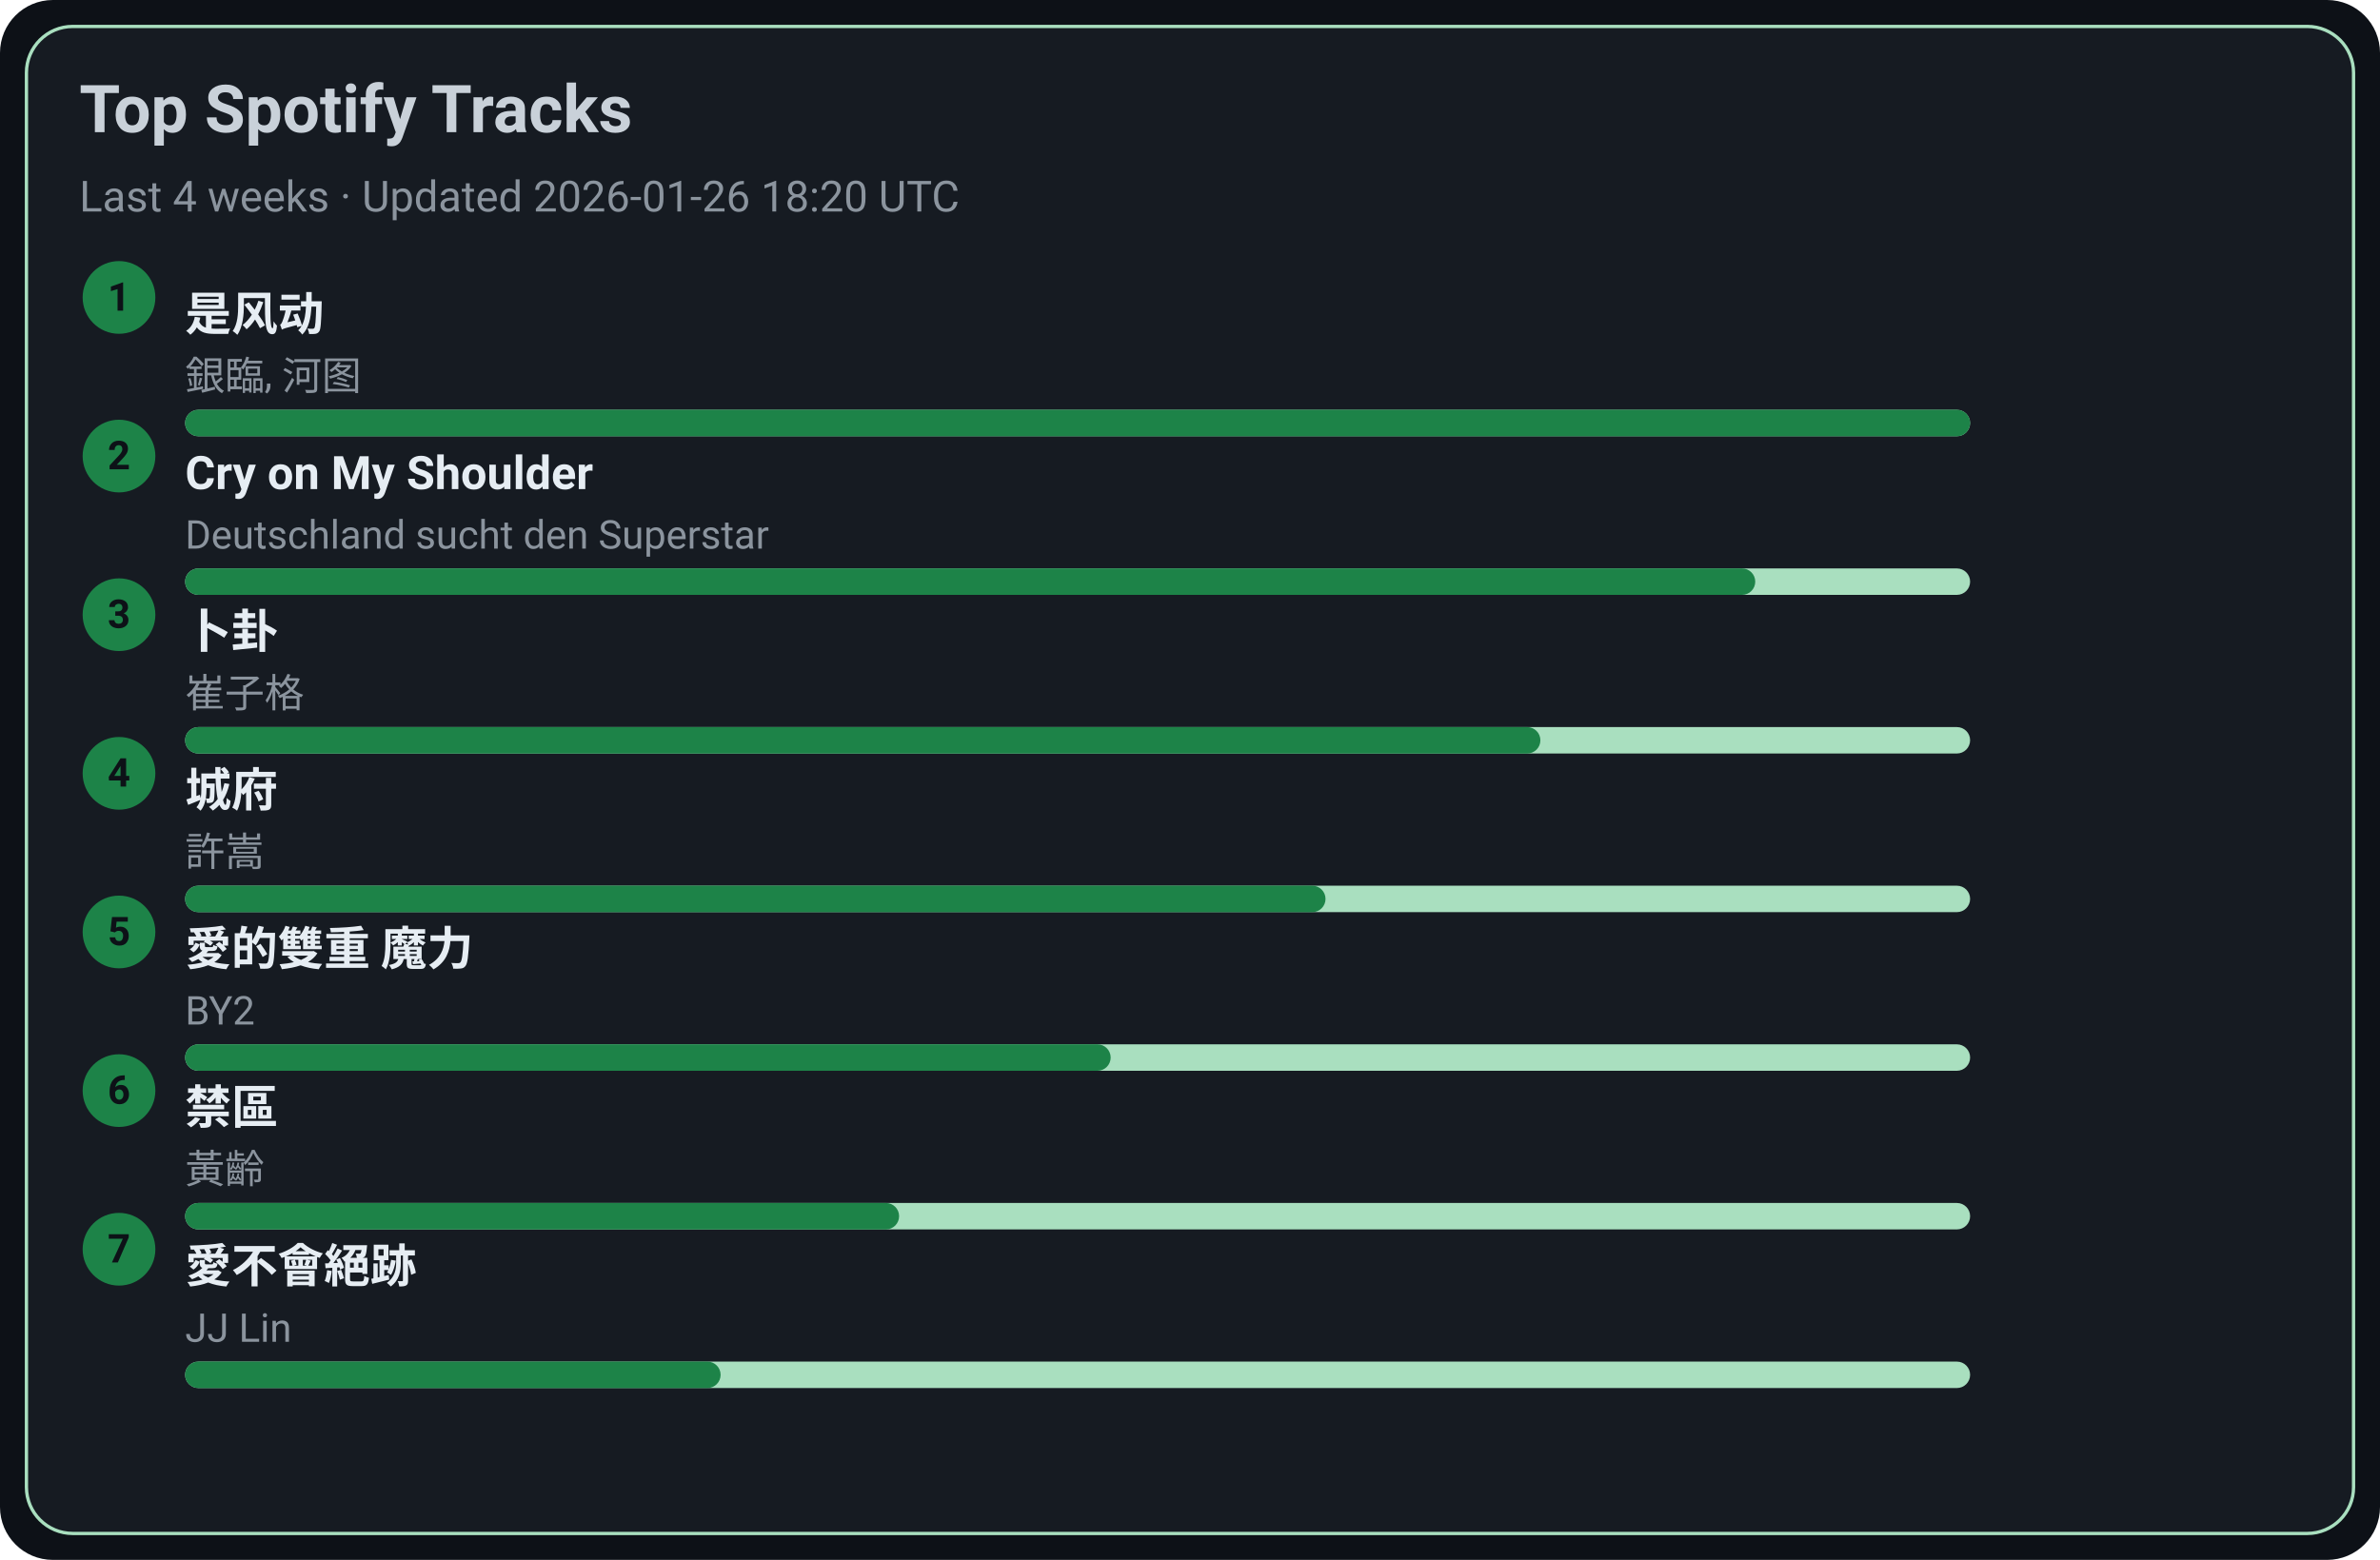
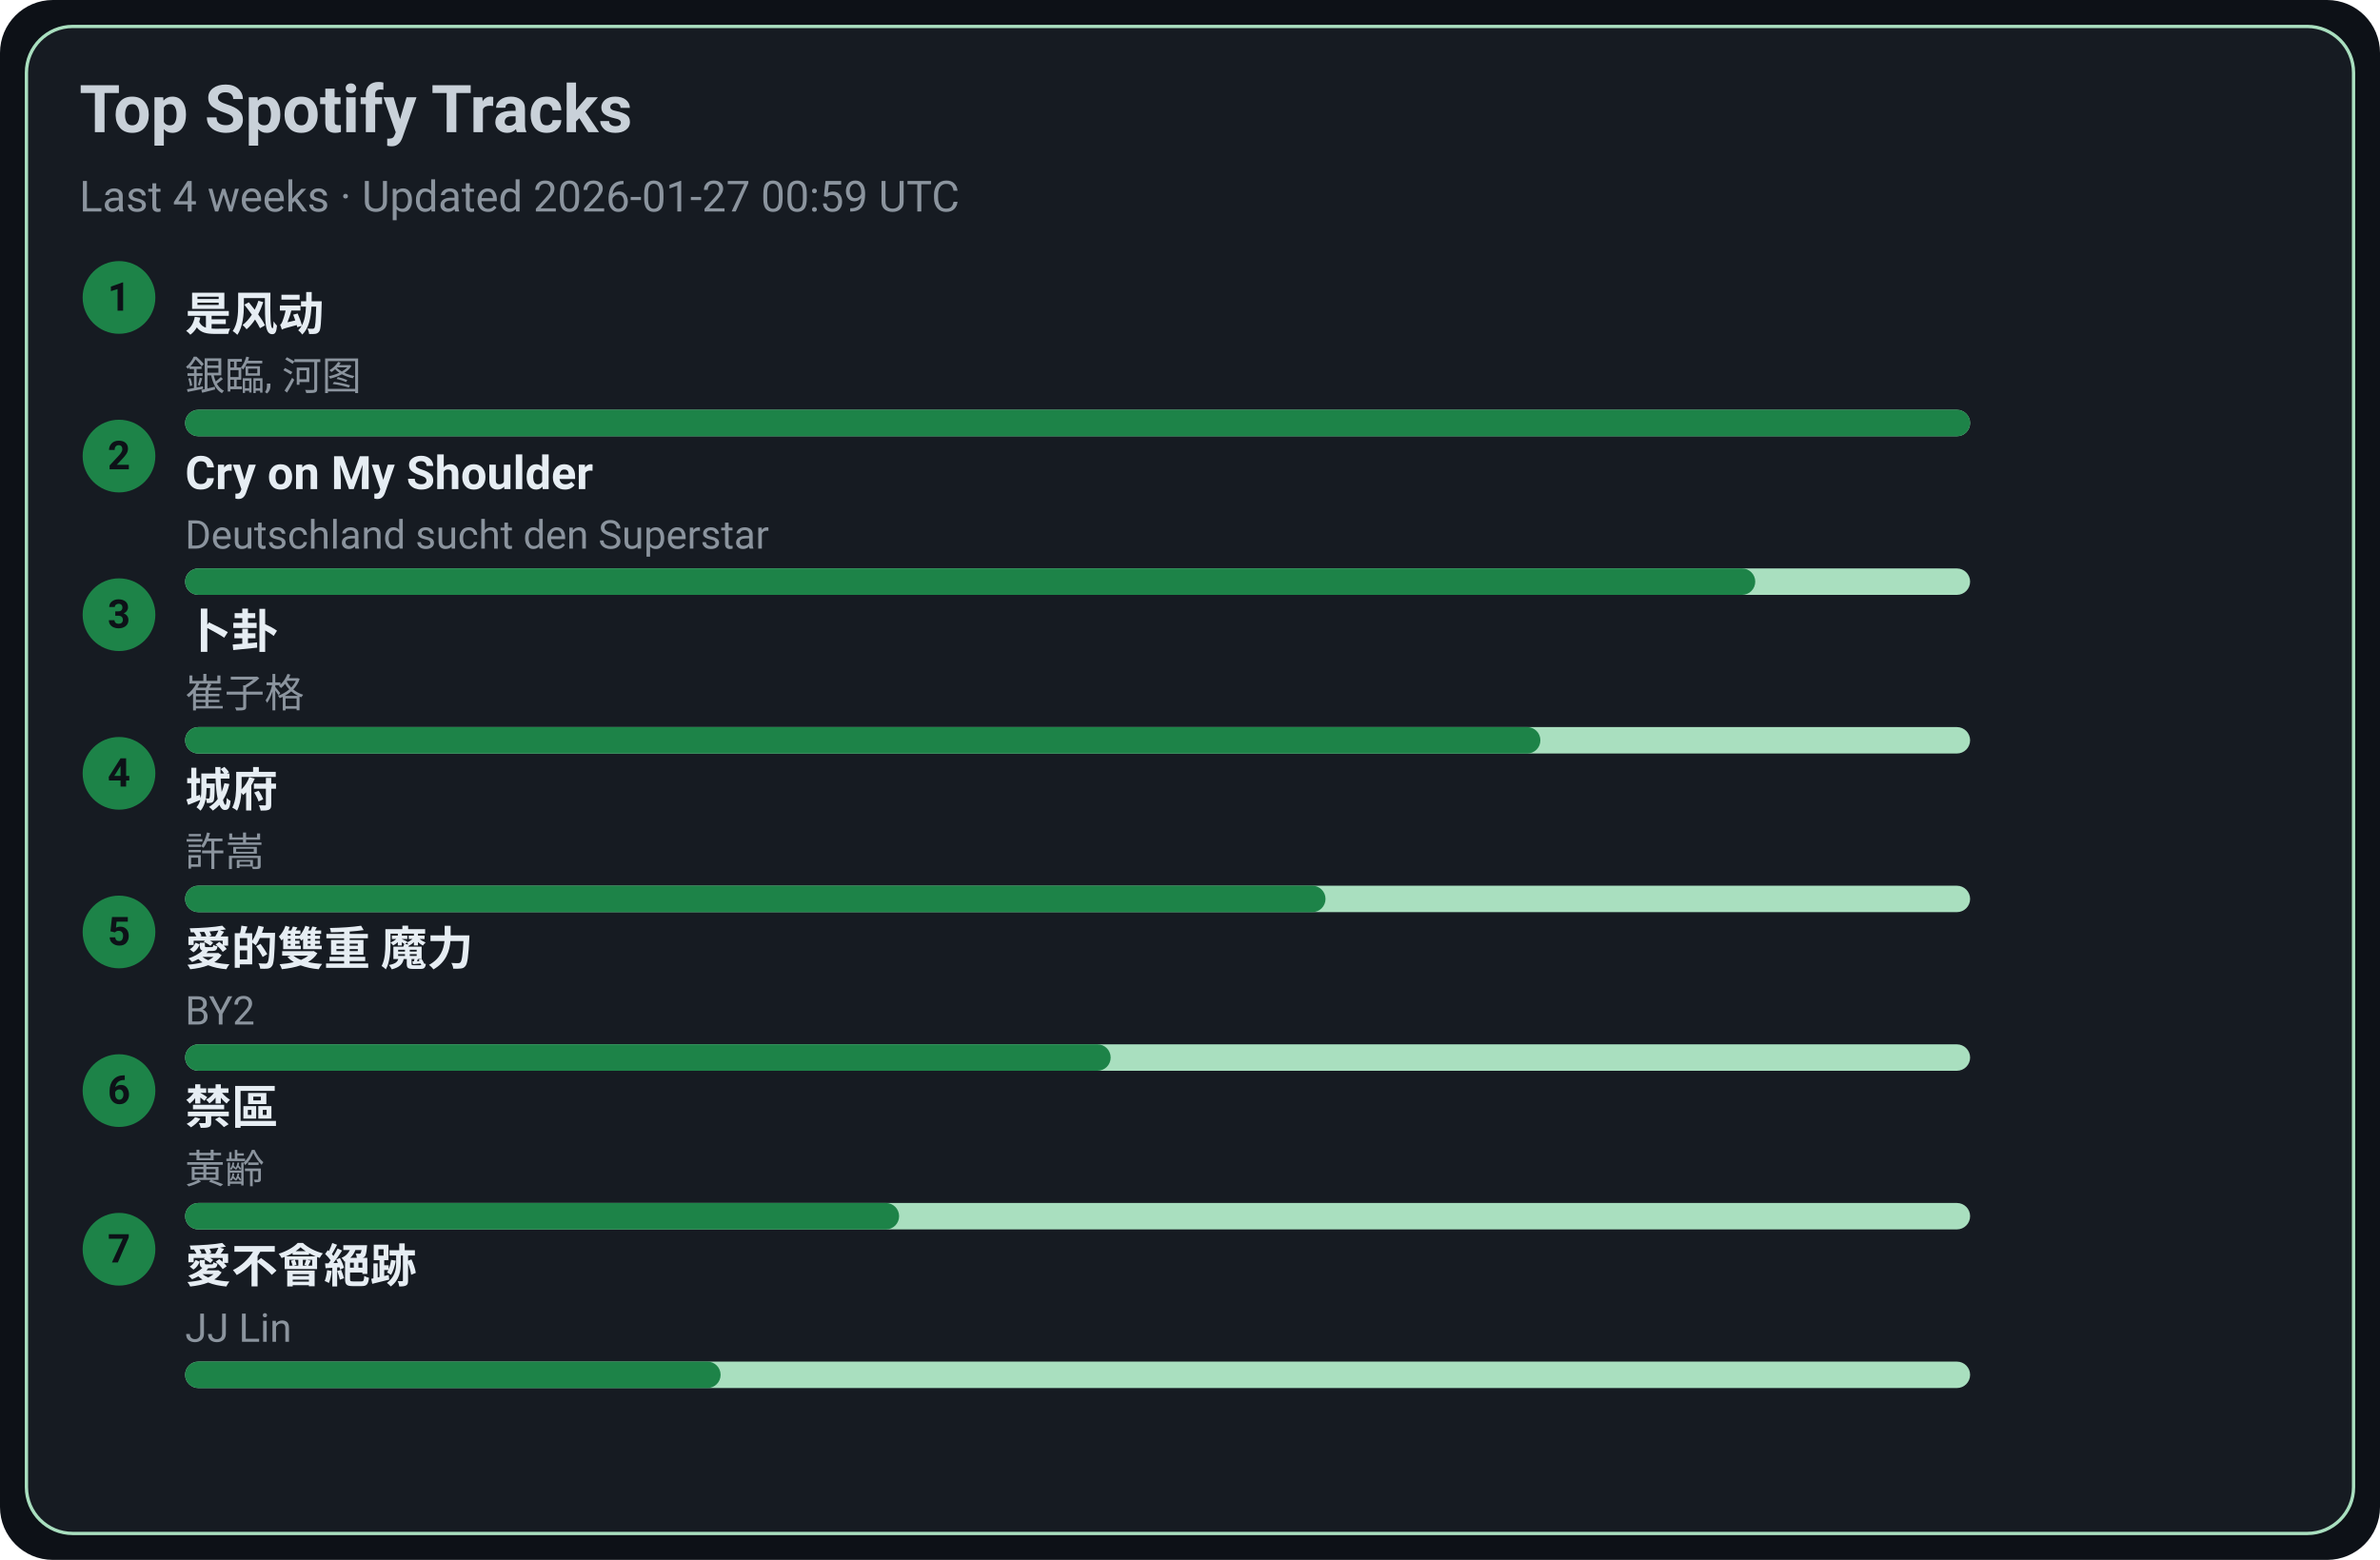
<svg xmlns="http://www.w3.org/2000/svg" width="720" height="472" viewBox="0 0 720 472">
  <style>text{font-family:-apple-system,BlinkMacSystemFont,Segoe UI,Roboto,Ubuntu,Helvetica Neue,Arial,Noto Sans,sans-serif}</style>
  <rect width="720" height="472" rx="16" fill="#0d1117" />
  <rect x="8" y="8" width="704" height="456" rx="14" fill="#161b22" stroke="#A9DFBF" />
  <text x="24" y="40" font-size="20" fill="#c9d1d9" font-weight="600">Top Spotify Tracks</text>
-   <text x="24" y="64" font-size="13" fill="#8b949e">Last 4 weeks · Updated 2026-01-26 18:20 UTC</text>
+   <text x="24" y="64" font-size="13" fill="#8b949e">Last 4 weeks · Updated 2026-01-27 00:59 UTC</text>
  <circle cx="36" cy="90" r="11" fill="#1D8348" />
  <text x="36" y="94" text-anchor="middle" font-size="12" fill="#0d1117" font-weight="700">1</text>
  <a href="https://open.spotify.com/track/3lePQ8c4jq7bTePsXEmslh" target="_blank" rel="noopener noreferrer">
    <text x="56" y="100" font-size="14" fill="#e6edf3" font-weight="600">是风动</text>
  </a>
  <text x="56" y="118" font-size="12" fill="#8b949e">銀臨, 河图</text>
  <rect x="56" y="124" width="540" height="8" rx="4" fill="#A9DFBF" />
  <rect x="56" y="124" width="540" height="8" rx="4" fill="#1D8348" />
  <circle cx="36" cy="138" r="11" fill="#1D8348" />
  <text x="36" y="142" text-anchor="middle" font-size="12" fill="#0d1117" font-weight="700">2</text>
  <a href="https://open.spotify.com/track/6usmG2MoD0C0Lc2pNgCVWV" target="_blank" rel="noopener noreferrer">
    <text x="56" y="148" font-size="14" fill="#e6edf3" font-weight="600">Cry on My Shoulder</text>
  </a>
  <text x="56" y="166" font-size="12" fill="#8b949e">Deutschland sucht den Superstar</text>
  <rect x="56" y="172" width="540" height="8" rx="4" fill="#A9DFBF" />
  <rect x="56" y="172" width="475" height="8" rx="4" fill="#1D8348" />
  <circle cx="36" cy="186" r="11" fill="#1D8348" />
  <text x="36" y="190" text-anchor="middle" font-size="12" fill="#0d1117" font-weight="700">3</text>
  <a href="https://open.spotify.com/track/4ToeYifpQaikbYa7krOD6s" target="_blank" rel="noopener noreferrer">
    <text x="56" y="196" font-size="14" fill="#e6edf3" font-weight="600">卜卦</text>
  </a>
  <text x="56" y="214" font-size="12" fill="#8b949e">崔子格</text>
  <rect x="56" y="220" width="540" height="8" rx="4" fill="#A9DFBF" />
  <rect x="56" y="220" width="410" height="8" rx="4" fill="#1D8348" />
  <circle cx="36" cy="234" r="11" fill="#1D8348" />
  <text x="36" y="238" text-anchor="middle" font-size="12" fill="#0d1117" font-weight="700">4</text>
  <a href="https://open.spotify.com/track/4AmlSf7hye0QVpnHCcEoEw" target="_blank" rel="noopener noreferrer">
    <text x="56" y="244" font-size="14" fill="#e6edf3" font-weight="600">城府</text>
  </a>
  <text x="56" y="262" font-size="12" fill="#8b949e">許嵩</text>
  <rect x="56" y="268" width="540" height="8" rx="4" fill="#A9DFBF" />
  <rect x="56" y="268" width="345" height="8" rx="4" fill="#1D8348" />
  <circle cx="36" cy="282" r="11" fill="#1D8348" />
  <text x="36" y="286" text-anchor="middle" font-size="12" fill="#0d1117" font-weight="700">5</text>
  <a href="https://open.spotify.com/track/0yYmS4k3R0TTdDhvOBxRVp" target="_blank" rel="noopener noreferrer">
    <text x="56" y="292" font-size="14" fill="#e6edf3" font-weight="600">愛的雙重 魔力</text>
  </a>
  <text x="56" y="310" font-size="12" fill="#8b949e">BY2</text>
  <rect x="56" y="316" width="540" height="8" rx="4" fill="#A9DFBF" />
  <rect x="56" y="316" width="280" height="8" rx="4" fill="#1D8348" />
  <circle cx="36" cy="330" r="11" fill="#1D8348" />
  <text x="36" y="334" text-anchor="middle" font-size="12" fill="#0d1117" font-weight="700">6</text>
  <a href="https://open.spotify.com/track/5HAMeMgu9hGL5a8ZwNz6cp" target="_blank" rel="noopener noreferrer">
    <text x="56" y="340" font-size="14" fill="#e6edf3" font-weight="600">禁區</text>
  </a>
  <text x="56" y="358" font-size="12" fill="#8b949e">黃齡</text>
  <rect x="56" y="364" width="540" height="8" rx="4" fill="#A9DFBF" />
  <rect x="56" y="364" width="216" height="8" rx="4" fill="#1D8348" />
  <circle cx="36" cy="378" r="11" fill="#1D8348" />
  <text x="36" y="382" text-anchor="middle" font-size="12" fill="#0d1117" font-weight="700">7</text>
  <a href="https://open.spotify.com/track/3zP4GbFEI4GLJMblRgLmdK" target="_blank" rel="noopener noreferrer">
    <text x="56" y="388" font-size="14" fill="#e6edf3" font-weight="600">愛不會絕跡</text>
  </a>
  <text x="56" y="406" font-size="12" fill="#8b949e">JJ Lin</text>
  <rect x="56" y="412" width="540" height="8" rx="4" fill="#A9DFBF" />
  <rect x="56" y="412" width="162" height="8" rx="4" fill="#1D8348" />
</svg>
